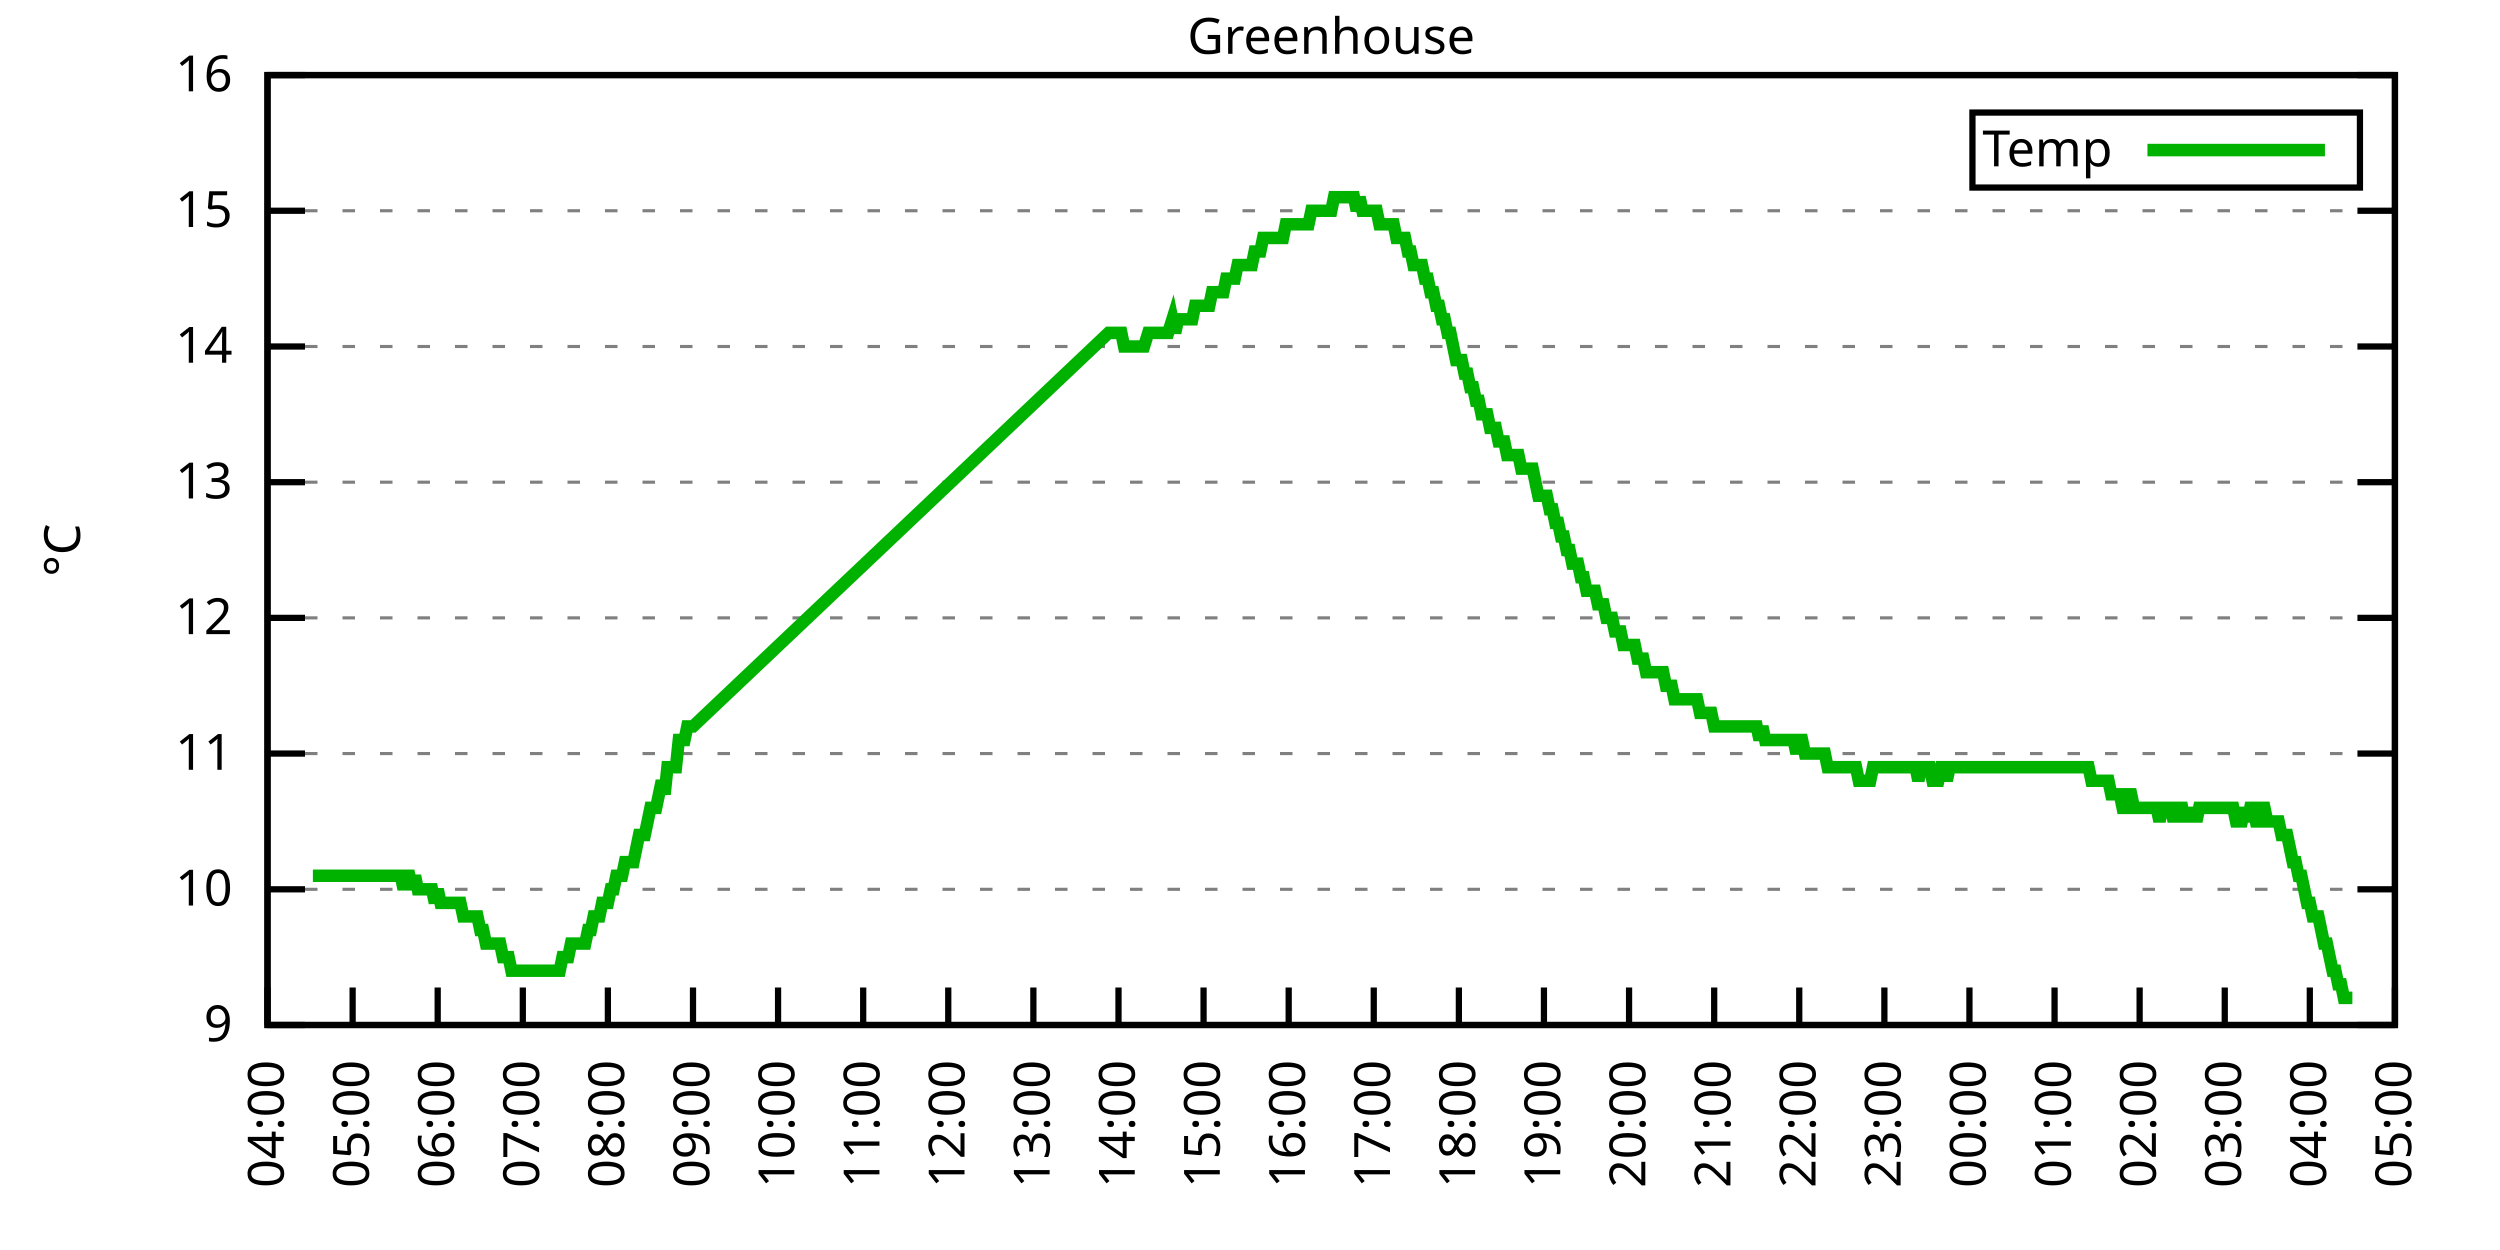
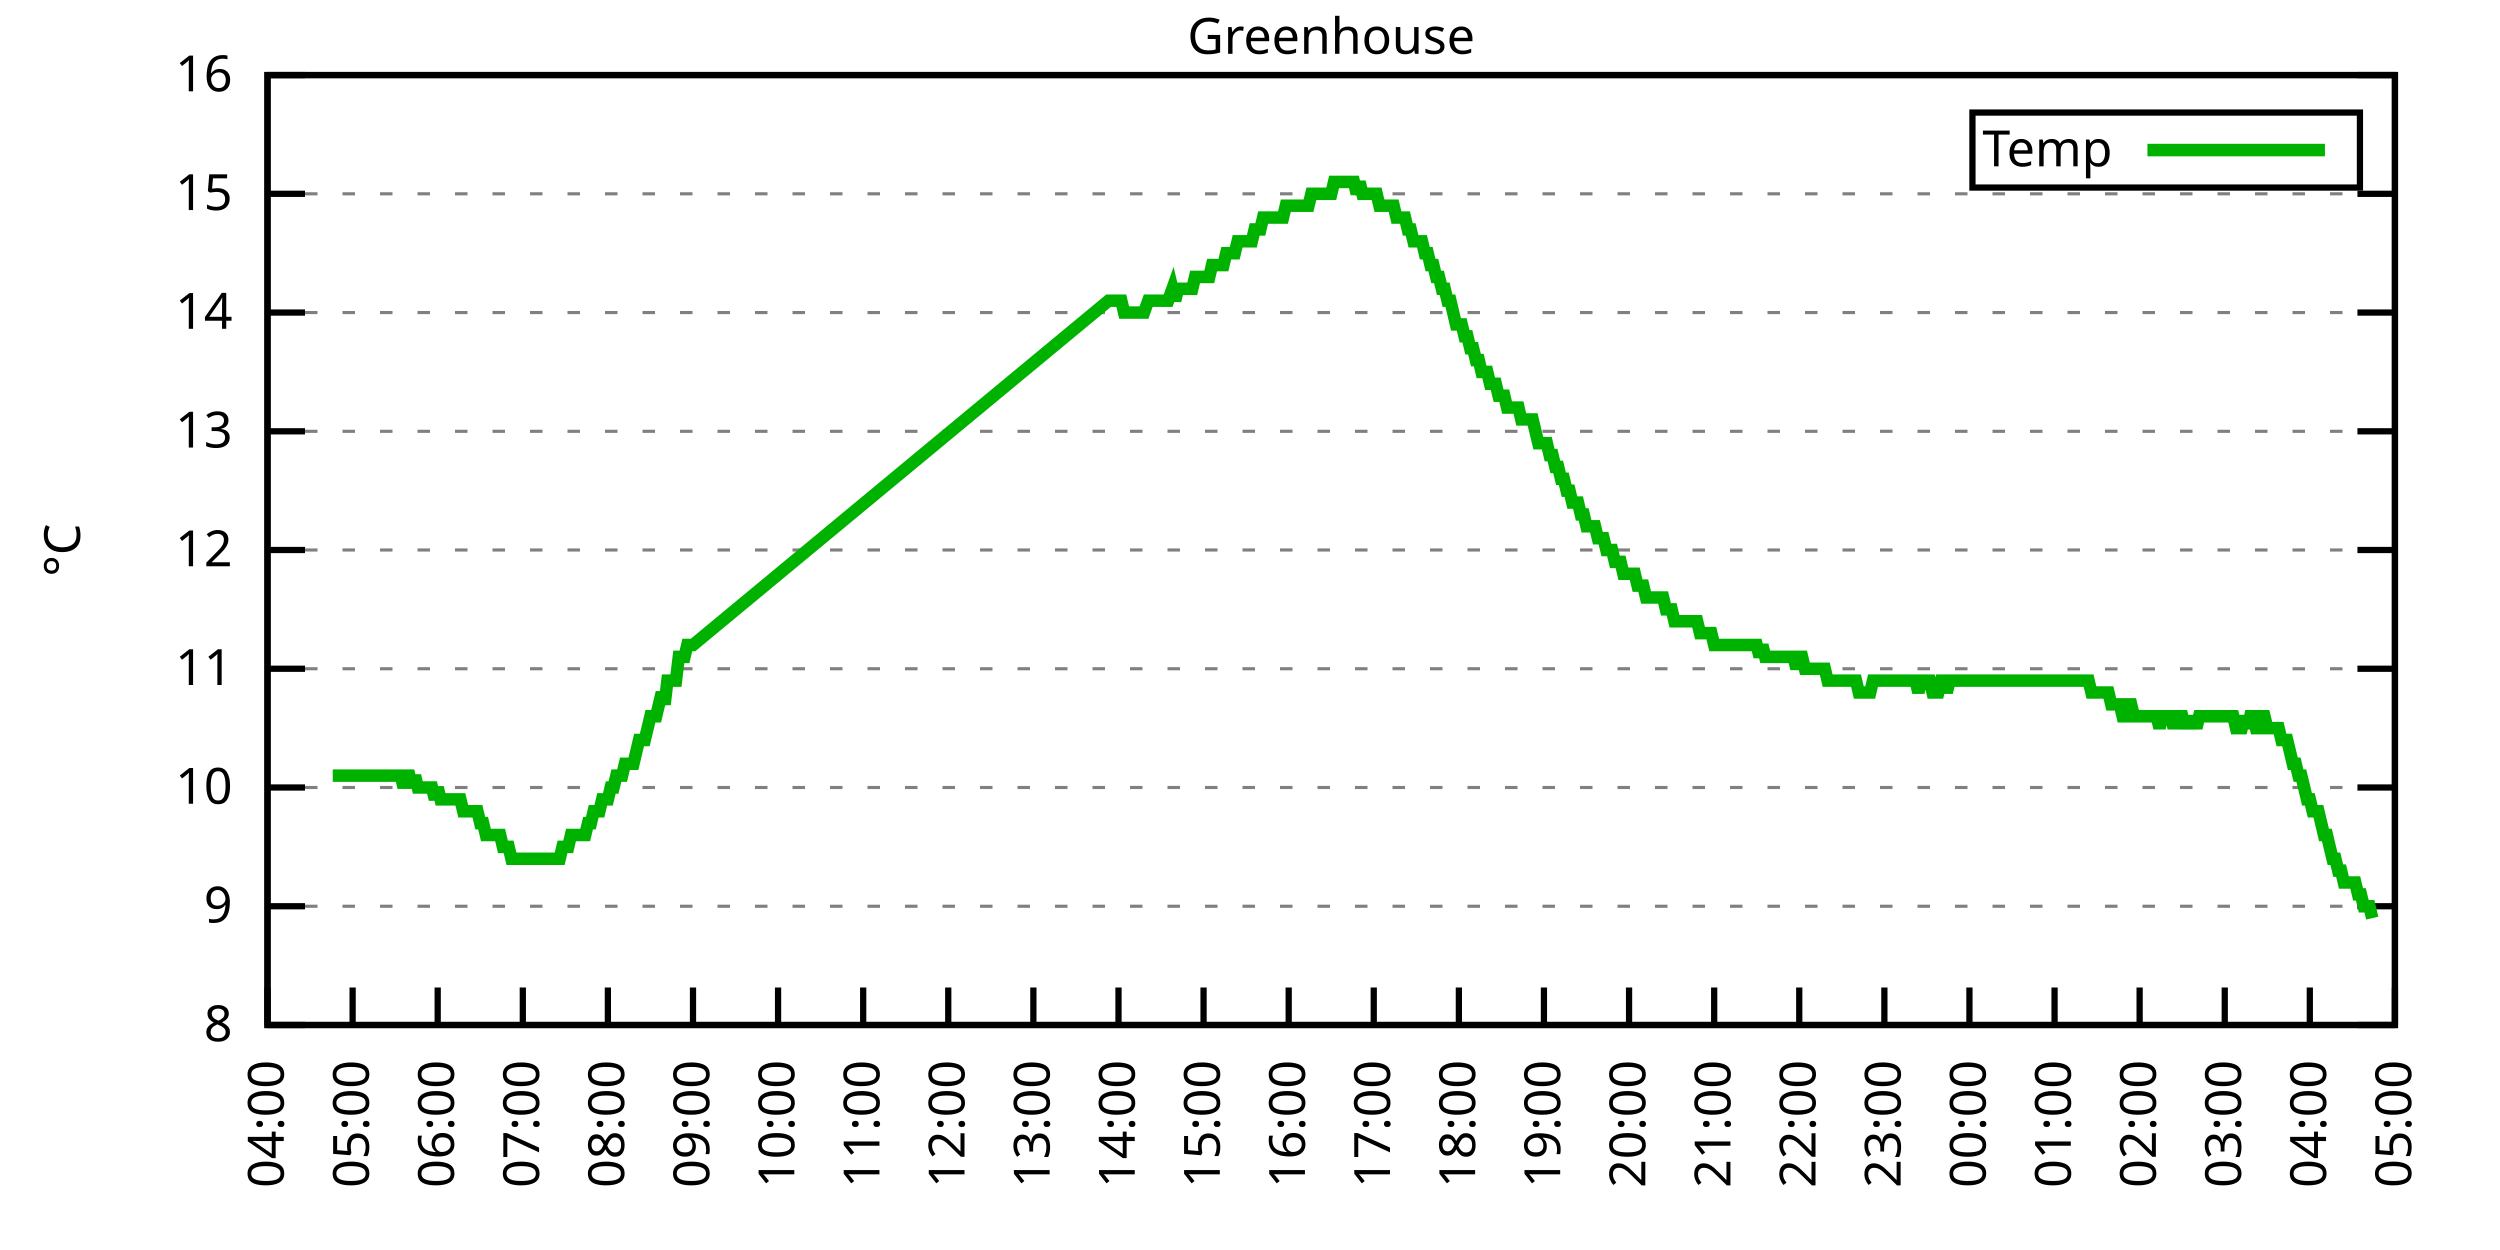
<svg xmlns="http://www.w3.org/2000/svg" xmlns:xlink="http://www.w3.org/1999/xlink" width="400" height="200" viewBox="0 0 400 200">
  <g id="gnuplot_canvas">
    <rect x="0" y="0" width="400" height="200" fill="none" />
    <defs>
      <circle id="gpDot" r="0.5" stroke-width="0.5" stroke="currentColor" />
      <path id="gpPt0" stroke-width="0.333" stroke="currentColor" d="M-1,0 h2 M0,-1 v2" />
      <path id="gpPt1" stroke-width="0.333" stroke="currentColor" d="M-1,-1 L1,1 M1,-1 L-1,1" />
      <path id="gpPt2" stroke-width="0.333" stroke="currentColor" d="M-1,0 L1,0 M0,-1 L0,1 M-1,-1 L1,1 M-1,1 L1,-1" />
      <rect id="gpPt3" stroke-width="0.333" stroke="currentColor" x="-1" y="-1" width="2" height="2" />
      <rect id="gpPt4" stroke-width="0.333" stroke="currentColor" fill="currentColor" x="-1" y="-1" width="2" height="2" />
      <circle id="gpPt5" stroke-width="0.333" stroke="currentColor" cx="0" cy="0" r="1" />
      <use xlink:href="#gpPt5" id="gpPt6" fill="currentColor" stroke="none" />
      <path id="gpPt7" stroke-width="0.333" stroke="currentColor" d="M0,-1.33 L-1.33,0.67 L1.33,0.67 z" />
      <use xlink:href="#gpPt7" id="gpPt8" fill="currentColor" stroke="none" />
      <use xlink:href="#gpPt7" id="gpPt9" stroke="currentColor" transform="rotate(180)" />
      <use xlink:href="#gpPt9" id="gpPt10" fill="currentColor" stroke="none" />
      <use xlink:href="#gpPt3" id="gpPt11" stroke="currentColor" transform="rotate(45)" />
      <use xlink:href="#gpPt11" id="gpPt12" fill="currentColor" stroke="none" />
      <path id="gpPt13" stroke-width="0.333" stroke="currentColor" d="M0,1.330 L1.265,0.411 L0.782,-1.067 L-0.782,-1.076 L-1.265,0.411 z" />
      <use xlink:href="#gpPt13" id="gpPt14" fill="currentColor" stroke="none" />
      <filter id="textbox" filterUnits="objectBoundingBox" x="0" y="0" height="1" width="1">
        <feFlood flood-color="white" flood-opacity="1" result="bgnd" />
        <feComposite in="SourceGraphic" in2="bgnd" operator="atop" />
      </filter>
      <filter id="greybox" filterUnits="objectBoundingBox" x="0" y="0" height="1" width="1">
        <feFlood flood-color="lightgrey" flood-opacity="1" result="grey" />
        <feComposite in="SourceGraphic" in2="grey" operator="atop" />
      </filter>
    </defs>
    <g fill="none" color="white" stroke="currentColor" stroke-width="1.00" stroke-linecap="butt" stroke-linejoin="miter">
</g>
    <g fill="none" color="black" stroke="currentColor" stroke-width="1.00" stroke-linecap="butt" stroke-linejoin="miter">
      <g stroke="none" shape-rendering="crispEdges">
        <polygon fill="rgb(255, 255, 255)" points="42.80,164.00 383.18,164.00 383.18,12.02 42.80,12.02 " />
      </g>
    </g>
    <g fill="none" color="black" stroke="currentColor" stroke-width="1.00" stroke-linecap="butt" stroke-linejoin="miter">
</g>
    <g fill="none" color="black" stroke="black" stroke-width="0.50" stroke-linecap="butt" stroke-linejoin="miter">
</g>
    <g fill="none" color="gray" stroke="currentColor" stroke-width="0.50" stroke-linecap="butt" stroke-linejoin="miter">
      <path stroke="gray" stroke-dasharray="2,4" class="gridline" d="M42.80,164.00 L383.19,164.00  " />
    </g>
    <g fill="none" color="gray" stroke="gray" stroke-width="1.00" stroke-linecap="butt" stroke-linejoin="miter">
</g>
    <g fill="none" color="black" stroke="currentColor" stroke-width="1.00" stroke-linecap="butt" stroke-linejoin="miter">
      <path stroke="black" d="M42.80,164.00 L48.80,164.00 M383.19,164.00 L377.19,164.00  " />
      <g transform="translate(37.20,166.60)" stroke="none" fill="black" font-family="Sans" font-size="8.00" text-anchor="end">
        <text>
+           <tspan font-family="Sans"> 8</tspan>
+         </text>
+       </g>
+     </g>
+     <g fill="none" color="black" stroke="currentColor" stroke-width="1.00" stroke-linecap="butt" stroke-linejoin="miter">
+ </g>
+     <g fill="none" color="black" stroke="black" stroke-width="0.50" stroke-linecap="butt" stroke-linejoin="miter">
+ </g>
+     <g fill="none" color="gray" stroke="currentColor" stroke-width="0.50" stroke-linecap="butt" stroke-linejoin="miter">
+       <path stroke="gray" stroke-dasharray="2,4" class="gridline" d="M42.80,145.00 L383.19,145.00  " />
+     </g>
+     <g fill="none" color="gray" stroke="gray" stroke-width="1.00" stroke-linecap="butt" stroke-linejoin="miter">
+ </g>
+     <g fill="none" color="black" stroke="currentColor" stroke-width="1.00" stroke-linecap="butt" stroke-linejoin="miter">
+       <path stroke="black" d="M42.80,145.00 L48.80,145.00 M383.19,145.00 L377.19,145.00  " />
+       <g transform="translate(37.20,147.60)" stroke="none" fill="black" font-family="Sans" font-size="8.00" text-anchor="end">
+         <text>
          <tspan font-family="Sans"> 9</tspan>
        </text>
      </g>
    </g>
    <g fill="none" color="black" stroke="currentColor" stroke-width="1.00" stroke-linecap="butt" stroke-linejoin="miter">
</g>
    <g fill="none" color="black" stroke="black" stroke-width="0.50" stroke-linecap="butt" stroke-linejoin="miter">
</g>
    <g fill="none" color="gray" stroke="currentColor" stroke-width="0.50" stroke-linecap="butt" stroke-linejoin="miter">
-       <path stroke="gray" stroke-dasharray="2,4" class="gridline" d="M42.80,142.29 L383.19,142.29  " />
-     </g>
-     <g fill="none" color="gray" stroke="gray" stroke-width="1.00" stroke-linecap="butt" stroke-linejoin="miter">
- </g>
-     <g fill="none" color="black" stroke="currentColor" stroke-width="1.00" stroke-linecap="butt" stroke-linejoin="miter">
-       <path stroke="black" d="M42.80,142.29 L48.80,142.29 M383.19,142.29 L377.19,142.29  " />
-       <g transform="translate(37.20,144.89)" stroke="none" fill="black" font-family="Sans" font-size="8.00" text-anchor="end">
+       <path stroke="gray" stroke-dasharray="2,4" class="gridline" d="M42.80,126.00 L383.19,126.00  " />
+     </g>
+     <g fill="none" color="gray" stroke="gray" stroke-width="1.00" stroke-linecap="butt" stroke-linejoin="miter">
+ </g>
+     <g fill="none" color="black" stroke="currentColor" stroke-width="1.00" stroke-linecap="butt" stroke-linejoin="miter">
+       <path stroke="black" d="M42.80,126.00 L48.80,126.00 M383.19,126.00 L377.19,126.00  " />
+       <g transform="translate(37.20,128.60)" stroke="none" fill="black" font-family="Sans" font-size="8.00" text-anchor="end">
        <text>
          <tspan font-family="Sans"> 10</tspan>
        </text>
      </g>
    </g>
    <g fill="none" color="black" stroke="currentColor" stroke-width="1.00" stroke-linecap="butt" stroke-linejoin="miter">
</g>
    <g fill="none" color="black" stroke="black" stroke-width="0.50" stroke-linecap="butt" stroke-linejoin="miter">
</g>
    <g fill="none" color="gray" stroke="currentColor" stroke-width="0.50" stroke-linecap="butt" stroke-linejoin="miter">
-       <path stroke="gray" stroke-dasharray="2,4" class="gridline" d="M42.80,120.57 L383.19,120.57  " />
-     </g>
-     <g fill="none" color="gray" stroke="gray" stroke-width="1.00" stroke-linecap="butt" stroke-linejoin="miter">
- </g>
-     <g fill="none" color="black" stroke="currentColor" stroke-width="1.00" stroke-linecap="butt" stroke-linejoin="miter">
-       <path stroke="black" d="M42.80,120.57 L48.80,120.57 M383.19,120.57 L377.19,120.57  " />
-       <g transform="translate(37.20,123.17)" stroke="none" fill="black" font-family="Sans" font-size="8.00" text-anchor="end">
+       <path stroke="gray" stroke-dasharray="2,4" class="gridline" d="M42.80,107.00 L383.19,107.00  " />
+     </g>
+     <g fill="none" color="gray" stroke="gray" stroke-width="1.00" stroke-linecap="butt" stroke-linejoin="miter">
+ </g>
+     <g fill="none" color="black" stroke="currentColor" stroke-width="1.00" stroke-linecap="butt" stroke-linejoin="miter">
+       <path stroke="black" d="M42.80,107.00 L48.80,107.00 M383.19,107.00 L377.19,107.00  " />
+       <g transform="translate(37.20,109.60)" stroke="none" fill="black" font-family="Sans" font-size="8.00" text-anchor="end">
        <text>
          <tspan font-family="Sans"> 11</tspan>
        </text>
      </g>
    </g>
    <g fill="none" color="black" stroke="currentColor" stroke-width="1.00" stroke-linecap="butt" stroke-linejoin="miter">
</g>
    <g fill="none" color="black" stroke="black" stroke-width="0.50" stroke-linecap="butt" stroke-linejoin="miter">
</g>
    <g fill="none" color="gray" stroke="currentColor" stroke-width="0.50" stroke-linecap="butt" stroke-linejoin="miter">
-       <path stroke="gray" stroke-dasharray="2,4" class="gridline" d="M42.80,98.86 L383.19,98.86  " />
-     </g>
-     <g fill="none" color="gray" stroke="gray" stroke-width="1.00" stroke-linecap="butt" stroke-linejoin="miter">
- </g>
-     <g fill="none" color="black" stroke="currentColor" stroke-width="1.00" stroke-linecap="butt" stroke-linejoin="miter">
-       <path stroke="black" d="M42.80,98.86 L48.80,98.86 M383.19,98.86 L377.19,98.86  " />
-       <g transform="translate(37.20,101.46)" stroke="none" fill="black" font-family="Sans" font-size="8.00" text-anchor="end">
+       <path stroke="gray" stroke-dasharray="2,4" class="gridline" d="M42.80,88.00 L383.19,88.00  " />
+     </g>
+     <g fill="none" color="gray" stroke="gray" stroke-width="1.00" stroke-linecap="butt" stroke-linejoin="miter">
+ </g>
+     <g fill="none" color="black" stroke="currentColor" stroke-width="1.00" stroke-linecap="butt" stroke-linejoin="miter">
+       <path stroke="black" d="M42.80,88.00 L48.80,88.00 M383.19,88.00 L377.19,88.00  " />
+       <g transform="translate(37.20,90.60)" stroke="none" fill="black" font-family="Sans" font-size="8.00" text-anchor="end">
        <text>
          <tspan font-family="Sans"> 12</tspan>
        </text>
      </g>
    </g>
    <g fill="none" color="black" stroke="currentColor" stroke-width="1.00" stroke-linecap="butt" stroke-linejoin="miter">
</g>
    <g fill="none" color="black" stroke="black" stroke-width="0.50" stroke-linecap="butt" stroke-linejoin="miter">
</g>
    <g fill="none" color="gray" stroke="currentColor" stroke-width="0.50" stroke-linecap="butt" stroke-linejoin="miter">
-       <path stroke="gray" stroke-dasharray="2,4" class="gridline" d="M42.80,77.15 L383.19,77.15  " />
-     </g>
-     <g fill="none" color="gray" stroke="gray" stroke-width="1.00" stroke-linecap="butt" stroke-linejoin="miter">
- </g>
-     <g fill="none" color="black" stroke="currentColor" stroke-width="1.00" stroke-linecap="butt" stroke-linejoin="miter">
-       <path stroke="black" d="M42.80,77.15 L48.80,77.15 M383.19,77.15 L377.19,77.15  " />
-       <g transform="translate(37.20,79.75)" stroke="none" fill="black" font-family="Sans" font-size="8.00" text-anchor="end">
+       <path stroke="gray" stroke-dasharray="2,4" class="gridline" d="M42.80,69.01 L383.19,69.01  " />
+     </g>
+     <g fill="none" color="gray" stroke="gray" stroke-width="1.00" stroke-linecap="butt" stroke-linejoin="miter">
+ </g>
+     <g fill="none" color="black" stroke="currentColor" stroke-width="1.00" stroke-linecap="butt" stroke-linejoin="miter">
+       <path stroke="black" d="M42.80,69.01 L48.80,69.01 M383.19,69.01 L377.19,69.01  " />
+       <g transform="translate(37.20,71.61)" stroke="none" fill="black" font-family="Sans" font-size="8.00" text-anchor="end">
        <text>
          <tspan font-family="Sans"> 13</tspan>
        </text>
      </g>
    </g>
    <g fill="none" color="black" stroke="currentColor" stroke-width="1.00" stroke-linecap="butt" stroke-linejoin="miter">
</g>
    <g fill="none" color="black" stroke="black" stroke-width="0.50" stroke-linecap="butt" stroke-linejoin="miter">
</g>
    <g fill="none" color="gray" stroke="currentColor" stroke-width="0.50" stroke-linecap="butt" stroke-linejoin="miter">
-       <path stroke="gray" stroke-dasharray="2,4" class="gridline" d="M42.80,55.44 L383.19,55.44  " />
-     </g>
-     <g fill="none" color="gray" stroke="gray" stroke-width="1.00" stroke-linecap="butt" stroke-linejoin="miter">
- </g>
-     <g fill="none" color="black" stroke="currentColor" stroke-width="1.00" stroke-linecap="butt" stroke-linejoin="miter">
-       <path stroke="black" d="M42.80,55.44 L48.80,55.44 M383.19,55.44 L377.19,55.44  " />
-       <g transform="translate(37.20,58.04)" stroke="none" fill="black" font-family="Sans" font-size="8.00" text-anchor="end">
+       <path stroke="gray" stroke-dasharray="2,4" class="gridline" d="M42.80,50.01 L383.19,50.01  " />
+     </g>
+     <g fill="none" color="gray" stroke="gray" stroke-width="1.00" stroke-linecap="butt" stroke-linejoin="miter">
+ </g>
+     <g fill="none" color="black" stroke="currentColor" stroke-width="1.00" stroke-linecap="butt" stroke-linejoin="miter">
+       <path stroke="black" d="M42.80,50.01 L48.80,50.01 M383.19,50.01 L377.19,50.01  " />
+       <g transform="translate(37.20,52.61)" stroke="none" fill="black" font-family="Sans" font-size="8.00" text-anchor="end">
        <text>
          <tspan font-family="Sans"> 14</tspan>
        </text>
      </g>
    </g>
    <g fill="none" color="black" stroke="currentColor" stroke-width="1.00" stroke-linecap="butt" stroke-linejoin="miter">
</g>
    <g fill="none" color="black" stroke="black" stroke-width="0.50" stroke-linecap="butt" stroke-linejoin="miter">
</g>
    <g fill="none" color="gray" stroke="currentColor" stroke-width="0.50" stroke-linecap="butt" stroke-linejoin="miter">
-       <path stroke="gray" stroke-dasharray="2,4" class="gridline" d="M42.80,33.72 L383.19,33.72  " />
-     </g>
-     <g fill="none" color="gray" stroke="gray" stroke-width="1.00" stroke-linecap="butt" stroke-linejoin="miter">
- </g>
-     <g fill="none" color="black" stroke="currentColor" stroke-width="1.00" stroke-linecap="butt" stroke-linejoin="miter">
-       <path stroke="black" d="M42.80,33.72 L48.80,33.72 M383.19,33.72 L377.19,33.72  " />
-       <g transform="translate(37.20,36.32)" stroke="none" fill="black" font-family="Sans" font-size="8.00" text-anchor="end">
+       <path stroke="gray" stroke-dasharray="2,4" class="gridline" d="M42.80,31.01 L383.19,31.01  " />
+     </g>
+     <g fill="none" color="gray" stroke="gray" stroke-width="1.00" stroke-linecap="butt" stroke-linejoin="miter">
+ </g>
+     <g fill="none" color="black" stroke="currentColor" stroke-width="1.00" stroke-linecap="butt" stroke-linejoin="miter">
+       <path stroke="black" d="M42.80,31.01 L48.80,31.01 M383.19,31.01 L377.19,31.01  " />
+       <g transform="translate(37.20,33.61)" stroke="none" fill="black" font-family="Sans" font-size="8.00" text-anchor="end">
        <text>
          <tspan font-family="Sans"> 15</tspan>
        </text>
      </g>
    </g>
    <g fill="none" color="black" stroke="currentColor" stroke-width="1.00" stroke-linecap="butt" stroke-linejoin="miter">
</g>
    <g fill="none" color="black" stroke="black" stroke-width="0.50" stroke-linecap="butt" stroke-linejoin="miter">
</g>
    <g fill="none" color="gray" stroke="currentColor" stroke-width="0.50" stroke-linecap="butt" stroke-linejoin="miter">
      <path stroke="gray" stroke-dasharray="2,4" class="gridline" d="M42.80,12.01 L383.19,12.01  " />
    </g>
    <g fill="none" color="gray" stroke="gray" stroke-width="1.00" stroke-linecap="butt" stroke-linejoin="miter">
</g>
    <g fill="none" color="black" stroke="currentColor" stroke-width="1.00" stroke-linecap="butt" stroke-linejoin="miter">
      <path stroke="black" d="M42.80,12.01 L48.80,12.01 M383.19,12.01 L377.19,12.01  " />
      <g transform="translate(37.20,14.61)" stroke="none" fill="black" font-family="Sans" font-size="8.00" text-anchor="end">
        <text>
          <tspan font-family="Sans"> 16</tspan>
        </text>
      </g>
    </g>
    <g fill="none" color="black" stroke="currentColor" stroke-width="1.00" stroke-linecap="butt" stroke-linejoin="miter">
      <path stroke="black" d="M42.80,164.00 L42.80,158.00  " />
      <g transform="translate(45.40,169.60) rotate(270.00)" stroke="none" fill="black" font-family="Sans" font-size="8.00" text-anchor="end">
        <text>
          <tspan font-family="Sans">04:00</tspan>
        </text>
      </g>
    </g>
    <g fill="none" color="black" stroke="currentColor" stroke-width="1.00" stroke-linecap="butt" stroke-linejoin="miter">
      <path stroke="black" d="M56.42,164.00 L56.42,158.00  " />
      <g transform="translate(59.02,169.60) rotate(270.00)" stroke="none" fill="black" font-family="Sans" font-size="8.00" text-anchor="end">
        <text>
          <tspan font-family="Sans">05:00</tspan>
        </text>
      </g>
    </g>
    <g fill="none" color="black" stroke="currentColor" stroke-width="1.00" stroke-linecap="butt" stroke-linejoin="miter">
      <path stroke="black" d="M70.03,164.00 L70.03,158.00  " />
      <g transform="translate(72.63,169.60) rotate(270.00)" stroke="none" fill="black" font-family="Sans" font-size="8.00" text-anchor="end">
        <text>
          <tspan font-family="Sans">06:00</tspan>
        </text>
      </g>
    </g>
    <g fill="none" color="black" stroke="currentColor" stroke-width="1.00" stroke-linecap="butt" stroke-linejoin="miter">
      <path stroke="black" d="M83.65,164.00 L83.65,158.00  " />
      <g transform="translate(86.25,169.60) rotate(270.00)" stroke="none" fill="black" font-family="Sans" font-size="8.00" text-anchor="end">
        <text>
          <tspan font-family="Sans">07:00</tspan>
        </text>
      </g>
    </g>
    <g fill="none" color="black" stroke="currentColor" stroke-width="1.00" stroke-linecap="butt" stroke-linejoin="miter">
      <path stroke="black" d="M97.26,164.00 L97.26,158.00  " />
      <g transform="translate(99.86,169.60) rotate(270.00)" stroke="none" fill="black" font-family="Sans" font-size="8.00" text-anchor="end">
        <text>
          <tspan font-family="Sans">08:00</tspan>
        </text>
      </g>
    </g>
    <g fill="none" color="black" stroke="currentColor" stroke-width="1.00" stroke-linecap="butt" stroke-linejoin="miter">
      <path stroke="black" d="M110.88,164.00 L110.88,158.00  " />
      <g transform="translate(113.48,169.60) rotate(270.00)" stroke="none" fill="black" font-family="Sans" font-size="8.00" text-anchor="end">
        <text>
          <tspan font-family="Sans">09:00</tspan>
        </text>
      </g>
    </g>
    <g fill="none" color="black" stroke="currentColor" stroke-width="1.00" stroke-linecap="butt" stroke-linejoin="miter">
      <path stroke="black" d="M124.49,164.00 L124.49,158.00  " />
      <g transform="translate(127.09,169.60) rotate(270.00)" stroke="none" fill="black" font-family="Sans" font-size="8.00" text-anchor="end">
        <text>
          <tspan font-family="Sans">10:00</tspan>
        </text>
      </g>
    </g>
    <g fill="none" color="black" stroke="currentColor" stroke-width="1.00" stroke-linecap="butt" stroke-linejoin="miter">
      <path stroke="black" d="M138.11,164.00 L138.11,158.00  " />
      <g transform="translate(140.71,169.60) rotate(270.00)" stroke="none" fill="black" font-family="Sans" font-size="8.00" text-anchor="end">
        <text>
          <tspan font-family="Sans">11:00</tspan>
        </text>
      </g>
    </g>
    <g fill="none" color="black" stroke="currentColor" stroke-width="1.00" stroke-linecap="butt" stroke-linejoin="miter">
      <path stroke="black" d="M151.72,164.00 L151.72,158.00  " />
      <g transform="translate(154.32,169.60) rotate(270.00)" stroke="none" fill="black" font-family="Sans" font-size="8.00" text-anchor="end">
        <text>
          <tspan font-family="Sans">12:00</tspan>
        </text>
      </g>
    </g>
    <g fill="none" color="black" stroke="currentColor" stroke-width="1.00" stroke-linecap="butt" stroke-linejoin="miter">
      <path stroke="black" d="M165.34,164.00 L165.34,158.00  " />
      <g transform="translate(167.94,169.60) rotate(270.00)" stroke="none" fill="black" font-family="Sans" font-size="8.00" text-anchor="end">
        <text>
          <tspan font-family="Sans">13:00</tspan>
        </text>
      </g>
    </g>
    <g fill="none" color="black" stroke="currentColor" stroke-width="1.00" stroke-linecap="butt" stroke-linejoin="miter">
      <path stroke="black" d="M178.96,164.00 L178.96,158.00  " />
      <g transform="translate(181.56,169.60) rotate(270.00)" stroke="none" fill="black" font-family="Sans" font-size="8.00" text-anchor="end">
        <text>
          <tspan font-family="Sans">14:00</tspan>
        </text>
      </g>
    </g>
    <g fill="none" color="black" stroke="currentColor" stroke-width="1.00" stroke-linecap="butt" stroke-linejoin="miter">
      <path stroke="black" d="M192.57,164.00 L192.57,158.00  " />
      <g transform="translate(195.17,169.60) rotate(270.00)" stroke="none" fill="black" font-family="Sans" font-size="8.00" text-anchor="end">
        <text>
          <tspan font-family="Sans">15:00</tspan>
        </text>
      </g>
    </g>
    <g fill="none" color="black" stroke="currentColor" stroke-width="1.00" stroke-linecap="butt" stroke-linejoin="miter">
      <path stroke="black" d="M206.19,164.00 L206.19,158.00  " />
      <g transform="translate(208.79,169.60) rotate(270.00)" stroke="none" fill="black" font-family="Sans" font-size="8.00" text-anchor="end">
        <text>
          <tspan font-family="Sans">16:00</tspan>
        </text>
      </g>
    </g>
    <g fill="none" color="black" stroke="currentColor" stroke-width="1.00" stroke-linecap="butt" stroke-linejoin="miter">
      <path stroke="black" d="M219.80,164.00 L219.80,158.00  " />
      <g transform="translate(222.40,169.60) rotate(270.00)" stroke="none" fill="black" font-family="Sans" font-size="8.00" text-anchor="end">
        <text>
          <tspan font-family="Sans">17:00</tspan>
        </text>
      </g>
    </g>
    <g fill="none" color="black" stroke="currentColor" stroke-width="1.00" stroke-linecap="butt" stroke-linejoin="miter">
      <path stroke="black" d="M233.42,164.00 L233.42,158.00  " />
      <g transform="translate(236.02,169.60) rotate(270.00)" stroke="none" fill="black" font-family="Sans" font-size="8.00" text-anchor="end">
        <text>
          <tspan font-family="Sans">18:00</tspan>
        </text>
      </g>
    </g>
    <g fill="none" color="black" stroke="currentColor" stroke-width="1.00" stroke-linecap="butt" stroke-linejoin="miter">
      <path stroke="black" d="M247.03,164.00 L247.03,158.00  " />
      <g transform="translate(249.63,169.60) rotate(270.00)" stroke="none" fill="black" font-family="Sans" font-size="8.00" text-anchor="end">
        <text>
          <tspan font-family="Sans">19:00</tspan>
        </text>
      </g>
    </g>
    <g fill="none" color="black" stroke="currentColor" stroke-width="1.00" stroke-linecap="butt" stroke-linejoin="miter">
      <path stroke="black" d="M260.65,164.00 L260.65,158.00  " />
      <g transform="translate(263.25,169.60) rotate(270.00)" stroke="none" fill="black" font-family="Sans" font-size="8.00" text-anchor="end">
        <text>
          <tspan font-family="Sans">20:00</tspan>
        </text>
      </g>
    </g>
    <g fill="none" color="black" stroke="currentColor" stroke-width="1.00" stroke-linecap="butt" stroke-linejoin="miter">
      <path stroke="black" d="M274.27,164.00 L274.27,158.00  " />
      <g transform="translate(276.87,169.60) rotate(270.00)" stroke="none" fill="black" font-family="Sans" font-size="8.00" text-anchor="end">
        <text>
          <tspan font-family="Sans">21:00</tspan>
        </text>
      </g>
    </g>
    <g fill="none" color="black" stroke="currentColor" stroke-width="1.00" stroke-linecap="butt" stroke-linejoin="miter">
      <path stroke="black" d="M287.88,164.00 L287.88,158.00  " />
      <g transform="translate(290.48,169.60) rotate(270.00)" stroke="none" fill="black" font-family="Sans" font-size="8.00" text-anchor="end">
        <text>
          <tspan font-family="Sans">22:00</tspan>
        </text>
      </g>
    </g>
    <g fill="none" color="black" stroke="currentColor" stroke-width="1.00" stroke-linecap="butt" stroke-linejoin="miter">
      <path stroke="black" d="M301.50,164.00 L301.50,158.00  " />
      <g transform="translate(304.10,169.60) rotate(270.00)" stroke="none" fill="black" font-family="Sans" font-size="8.00" text-anchor="end">
        <text>
          <tspan font-family="Sans">23:00</tspan>
        </text>
      </g>
    </g>
    <g fill="none" color="black" stroke="currentColor" stroke-width="1.00" stroke-linecap="butt" stroke-linejoin="miter">
      <path stroke="black" d="M315.11,164.00 L315.11,158.00  " />
      <g transform="translate(317.71,169.60) rotate(270.00)" stroke="none" fill="black" font-family="Sans" font-size="8.00" text-anchor="end">
        <text>
          <tspan font-family="Sans">00:00</tspan>
        </text>
      </g>
    </g>
    <g fill="none" color="black" stroke="currentColor" stroke-width="1.00" stroke-linecap="butt" stroke-linejoin="miter">
      <path stroke="black" d="M328.73,164.00 L328.73,158.00  " />
      <g transform="translate(331.33,169.60) rotate(270.00)" stroke="none" fill="black" font-family="Sans" font-size="8.00" text-anchor="end">
        <text>
          <tspan font-family="Sans">01:00</tspan>
        </text>
      </g>
    </g>
    <g fill="none" color="black" stroke="currentColor" stroke-width="1.00" stroke-linecap="butt" stroke-linejoin="miter">
      <path stroke="black" d="M342.34,164.00 L342.34,158.00  " />
      <g transform="translate(344.94,169.60) rotate(270.00)" stroke="none" fill="black" font-family="Sans" font-size="8.00" text-anchor="end">
        <text>
          <tspan font-family="Sans">02:00</tspan>
        </text>
      </g>
    </g>
    <g fill="none" color="black" stroke="currentColor" stroke-width="1.00" stroke-linecap="butt" stroke-linejoin="miter">
      <path stroke="black" d="M355.96,164.00 L355.96,158.00  " />
      <g transform="translate(358.56,169.60) rotate(270.00)" stroke="none" fill="black" font-family="Sans" font-size="8.00" text-anchor="end">
        <text>
          <tspan font-family="Sans">03:00</tspan>
        </text>
      </g>
    </g>
    <g fill="none" color="black" stroke="currentColor" stroke-width="1.00" stroke-linecap="butt" stroke-linejoin="miter">
      <path stroke="black" d="M369.57,164.00 L369.57,158.00  " />
      <g transform="translate(372.17,169.60) rotate(270.00)" stroke="none" fill="black" font-family="Sans" font-size="8.00" text-anchor="end">
        <text>
          <tspan font-family="Sans">04:00</tspan>
        </text>
      </g>
    </g>
    <g fill="none" color="black" stroke="currentColor" stroke-width="1.00" stroke-linecap="butt" stroke-linejoin="miter">
      <path stroke="black" d="M383.19,164.00 L383.19,158.00  " />
      <g transform="translate(385.79,169.60) rotate(270.00)" stroke="none" fill="black" font-family="Sans" font-size="8.00" text-anchor="end">
        <text>
          <tspan font-family="Sans">05:00</tspan>
        </text>
      </g>
    </g>
    <g fill="none" color="black" stroke="currentColor" stroke-width="1.00" stroke-linecap="butt" stroke-linejoin="miter">
</g>
    <g fill="none" color="black" stroke="currentColor" stroke-width="1.00" stroke-linecap="butt" stroke-linejoin="miter">
      <path stroke="black" d="M42.80,12.01 L42.80,164.00 L383.19,164.00 L383.19,12.01 L42.80,12.01 Z  " />
    </g>
    <g fill="none" color="black" stroke="currentColor" stroke-width="1.00" stroke-linecap="butt" stroke-linejoin="miter">
</g>
    <g fill="none" color="black" stroke="currentColor" stroke-width="1.00" stroke-linecap="butt" stroke-linejoin="miter">
      <path stroke="black" d="M315.59,30.01 L315.59,18.01 L377.59,18.01 L377.59,30.01 L315.59,30.01 Z  " />
    </g>
    <g id="Greenhouse_plot_1">
      <g fill="none" color="white" stroke="black" stroke-width="2.00" stroke-linecap="butt" stroke-linejoin="miter">
</g>
      <g fill="none" color="black" stroke="currentColor" stroke-width="2.00" stroke-linecap="butt" stroke-linejoin="miter">
        <g transform="translate(337.99,26.61)" stroke="none" fill="black" font-family="Sans" font-size="8.00" text-anchor="end">
          <text>
            <tspan font-family="Sans">Temp</tspan>
          </text>
        </g>
      </g>
      <g fill="none" color="black" stroke="currentColor" stroke-width="2.00" stroke-linecap="butt" stroke-linejoin="miter">
-         <path stroke="rgb(  0, 178,   0)" d="M343.59,24.01 L371.99,24.01 M50.06,140.12 L50.52,140.12 L50.97,140.12 L51.42,140.12 L51.88,140.12 L52.33,140.12   L52.78,140.12 L53.24,140.12 L53.69,140.12 L54.15,140.12 L54.60,140.12 L55.05,140.12 L55.51,140.12 L55.96,140.12   L56.42,140.12 L56.87,140.12 L57.32,140.12 L57.78,140.12 L58.23,140.12 L58.68,140.12 L59.14,140.12 L59.59,140.12   L60.05,140.12 L60.50,140.12 L60.95,140.12 L61.41,140.12 L61.86,140.12 L62.32,140.12 L62.77,140.12 L63.22,140.12   L63.68,140.12 L64.13,140.12 L64.58,142.29 L65.04,140.12 L65.49,140.12 L65.95,142.29 L66.40,140.12 L66.85,142.29   L67.31,142.29 L67.76,142.29 L68.22,142.29 L68.67,142.29 L69.12,142.29 L69.58,144.46 L70.03,142.29 L70.49,144.46   L70.94,144.46 L71.39,144.46 L71.85,144.46 L72.30,144.46 L72.75,144.46 L73.21,144.46 L73.66,144.46 L74.12,146.63   L74.57,146.63 L75.02,146.63 L75.48,146.63 L75.93,146.63 L76.39,146.63 L76.84,148.80 L77.29,148.80 L77.75,150.97   L78.20,150.97 L78.65,150.97 L79.11,150.97 L79.56,150.97 L80.02,150.97 L80.47,153.14 L80.92,153.14 L81.38,153.14   L81.83,155.31 L82.29,155.31 L82.74,155.31 L83.19,155.31 L83.65,155.31 L84.10,155.31 L84.55,155.31 L85.01,155.31   L85.46,155.31 L85.92,155.31 L86.37,155.31 L86.82,155.31 L87.28,155.31 L87.73,155.31 L88.19,155.31 L88.64,155.31   L89.09,155.31 L89.55,155.31 L90.00,153.14 L90.45,153.14 L90.91,153.14 L91.36,150.97 L91.82,150.97 L92.27,150.97   L92.72,150.97 L93.18,150.97 L93.63,150.97 L94.09,148.80 L94.54,148.80 L94.99,146.63 L95.45,146.63 L95.90,146.63   L96.35,144.46 L96.81,144.46 L97.26,144.46 L97.72,142.29 L98.17,142.29 L98.62,140.12 L99.08,140.12 L99.53,140.12   L99.99,137.94 L100.44,137.94 L100.89,137.94 L101.35,137.94 L101.80,135.77 L102.25,133.60 L102.71,133.60 L103.16,133.60   L103.62,131.43 L104.07,129.26 L104.52,129.26 L104.98,129.26 L105.43,127.09 L105.89,124.92 L106.34,127.09 L106.79,122.75   L107.25,122.75 L107.70,122.75 L108.15,122.75 L108.61,118.40 L109.06,118.40 L109.52,118.40 L109.97,116.23 L110.42,116.23   L110.88,116.23 L177.37,53.26 L177.82,53.26 L178.50,53.26 L179.41,53.26 L179.86,55.44 L180.32,55.44 L180.77,55.44   L181.68,55.44 L182.13,55.44 L182.59,55.44 L183.04,55.44 L183.72,53.26 L184.40,53.26 L184.86,53.26 L185.31,53.26   L185.76,53.26 L186.22,53.26 L186.90,53.26 L187.58,51.09 L188.03,53.26 L188.49,51.09 L188.94,51.09 L189.39,51.09   L189.85,51.09 L190.30,51.09 L190.76,51.09 L191.21,48.92 L191.66,48.92 L192.12,48.92 L192.57,48.92 L193.03,48.92   L193.48,48.92 L193.93,46.75 L194.39,46.75 L194.84,46.75 L195.29,46.75 L195.75,46.75 L196.20,44.58 L196.66,44.58   L197.11,44.58 L197.56,44.58 L198.02,42.41 L198.47,42.41 L198.93,42.41 L199.38,42.41 L199.83,42.41 L200.29,42.41   L200.74,40.24 L201.19,40.24 L201.65,40.24 L202.10,38.07 L202.56,38.07 L203.01,38.07 L203.46,38.07 L203.92,38.07   L204.37,38.07 L204.83,38.07 L205.28,38.07 L205.73,35.89 L206.19,35.89 L206.64,35.89 L207.09,35.89 L207.55,35.89   L208.00,35.89 L208.46,35.89 L208.91,35.89 L209.36,35.89 L209.82,33.72 L210.27,33.72 L210.73,33.72 L211.18,33.72   L211.63,33.72 L212.09,33.72 L212.54,33.72 L213.00,33.72 L213.45,31.55 L213.90,31.55 L214.36,31.55 L214.81,31.55   L215.26,31.55 L215.72,31.55 L216.17,31.55 L216.63,31.55 L217.08,33.72 L217.53,31.55 L217.99,33.72 L218.44,33.72   L218.90,33.72 L219.35,33.72 L219.80,33.72 L220.26,33.72 L220.71,35.89 L221.16,35.89 L221.62,35.89 L222.07,35.89   L222.53,35.89 L222.98,35.89 L223.43,38.07 L223.89,38.07 L224.34,38.07 L224.80,38.07 L225.25,40.24 L225.70,40.24   L226.16,42.41 L226.61,42.41 L227.06,42.41 L227.52,42.41 L227.97,44.58 L228.43,44.58 L228.88,46.75 L229.33,46.75   L229.79,48.92 L230.24,48.92 L230.70,51.09 L231.15,51.09 L231.60,53.26 L232.06,53.26 L232.51,55.44 L232.96,57.61   L233.42,57.61 L233.87,57.61 L234.33,59.78 L234.78,59.78 L235.23,61.95 L235.69,61.95 L236.14,64.12 L236.60,64.12   L237.05,66.29 L237.50,66.29 L237.96,66.29 L238.41,68.46 L238.86,68.46 L239.32,68.46 L239.77,70.63 L240.23,70.63   L240.68,70.63 L241.13,72.81 L241.59,72.81 L242.04,72.81 L242.50,72.81 L242.95,72.81 L243.40,74.98 L243.86,74.98   L244.31,74.98 L244.76,74.98 L245.22,74.98 L245.67,77.15 L246.13,79.32 L246.58,79.32 L247.03,79.32 L247.49,79.32   L247.94,81.49 L248.40,81.49 L248.85,83.66 L249.30,83.66 L249.76,85.83 L250.21,85.83 L250.66,88.00 L251.12,88.00   L251.57,90.18 L252.03,90.18 L252.48,90.18 L252.93,92.35 L253.39,92.35 L253.84,94.52 L254.30,94.52 L254.75,94.52   L255.20,94.52 L255.66,96.69 L256.11,96.69 L256.56,96.69 L257.02,98.86 L257.47,98.86 L257.93,98.86 L258.38,101.03   L258.83,101.03 L259.29,101.03 L259.74,103.20 L260.20,103.20 L260.65,103.20 L261.10,103.20 L261.56,103.20 L262.01,105.38   L262.47,105.38 L262.92,105.38 L263.37,107.55 L263.83,107.55 L264.28,107.55 L264.73,107.55 L265.19,107.55 L265.64,107.55   L266.10,107.55 L266.55,109.72 L267.00,109.72 L267.46,109.72 L267.91,111.89 L268.37,111.89 L268.82,111.89 L269.27,111.89   L269.73,111.89 L270.18,111.89 L270.63,111.89 L271.09,111.89 L271.54,111.89 L272.00,114.06 L272.45,114.06 L272.90,114.06   L273.36,114.06 L273.81,114.06 L274.27,116.23 L274.72,116.23 L275.17,116.23 L275.63,116.23 L276.08,116.23 L276.53,116.23   L276.99,116.23 L277.44,116.23 L277.90,116.23 L278.35,116.23 L278.80,116.23 L279.26,116.23 L279.71,116.23 L280.17,116.23   L280.62,116.23 L281.07,116.23 L281.53,118.40 L281.98,116.23 L282.43,118.40 L282.89,118.40 L283.34,118.40 L283.80,118.40   L284.25,118.40 L284.70,118.40 L285.16,118.40 L285.61,118.40 L286.07,118.40 L286.52,118.40 L286.97,118.40 L287.43,120.57   L287.88,118.40 L288.33,118.40 L288.79,120.57 L289.24,120.57 L289.70,120.57 L290.15,120.57 L290.60,120.57 L291.06,120.57   L291.51,120.57 L291.97,120.57 L292.42,122.75 L292.87,122.75 L293.33,122.75 L293.78,122.75 L294.23,122.75 L294.69,122.75   L295.14,122.75 L295.60,122.75 L296.05,122.75 L296.50,122.75 L296.96,122.75 L297.41,124.92 L297.87,124.92 L298.32,124.92   L298.77,124.92 L299.23,124.92 L299.68,122.75 L300.13,122.75 L300.59,122.75 L301.04,122.75 L301.50,122.75 L301.95,122.75   L302.40,122.75 L302.86,122.75 L303.31,122.75 L303.77,122.75 L304.22,122.75 L304.67,122.75 L305.13,122.75 L305.58,122.75   L306.03,122.75 L306.49,122.75 L306.94,124.92 L307.40,122.75 L307.85,122.75 L308.30,122.75 L308.76,122.75 L309.21,124.92   L309.67,124.92 L310.12,124.92 L310.57,122.75 L311.03,122.75 L311.48,124.92 L311.94,122.75 L312.39,122.75 L312.84,122.75   L313.30,122.75 L313.75,122.75 L314.20,122.75 L314.66,122.75 L315.11,122.75 L315.57,122.75 L316.02,122.75 L316.47,122.75   L316.93,122.75 L317.38,122.75 L317.84,122.75 L318.29,122.75 L318.74,122.75 L319.20,122.75 L319.65,122.75 L320.10,122.75   L320.56,122.75 L321.01,122.75 L321.47,122.75 L321.92,122.75 L322.37,122.75 L322.83,122.75 L323.28,122.75 L323.74,122.75   L324.19,122.75 L324.64,122.75 L325.10,122.75 L325.55,122.75 L326.00,122.75 L326.46,122.75 L326.91,122.75 L327.37,122.75   L327.82,122.75 L328.27,122.75 L328.73,122.75 L329.18,122.75 L329.64,122.75 L330.09,122.75 L330.54,122.75 L331.00,122.75   L331.45,122.75 L331.90,122.75 L332.36,122.75 L332.81,122.75 L333.27,122.75 L333.72,122.75 L334.17,122.75 L334.63,124.92   L335.08,124.92 L335.54,124.92 L335.99,124.92 L336.44,124.92 L336.90,124.92 L337.35,124.92 L337.80,127.09 L338.26,127.09   L338.71,127.09 L339.17,127.09 L339.62,129.26 L340.07,129.26 L340.53,127.09 L340.98,127.09 L341.44,129.26 L341.89,129.26   L342.34,129.26 L342.80,129.26 L343.25,129.26 L343.70,129.26 L344.16,129.26 L344.61,129.26 L345.07,129.26 L345.52,131.43   L345.97,129.26 L346.43,129.26 L346.88,129.26 L347.34,129.26 L347.79,131.43 L348.24,129.26 L348.70,129.26 L349.15,129.26   L349.60,131.43 L350.06,129.26 L350.51,131.43 L350.97,129.26 L351.42,131.43 L351.87,129.26 L352.33,129.26 L352.78,129.26   L353.24,129.26 L353.69,129.26 L354.14,129.26 L354.60,129.26 L355.05,129.26 L355.50,129.26 L355.96,129.26 L356.41,129.26   L356.87,129.26 L357.32,129.26 L357.77,131.43 L358.23,131.43 L358.68,131.43 L359.14,129.26 L359.59,131.43 L360.04,129.26   L360.50,129.26 L360.95,131.43 L361.41,131.43 L361.86,129.26 L362.31,129.26 L362.77,131.43 L363.22,131.43 L363.67,131.43   L364.13,131.43 L364.58,131.43 L365.04,133.60 L365.49,133.60 L365.94,133.60 L366.40,135.77 L366.85,137.94 L367.31,137.94   L367.76,140.12 L368.21,140.12 L368.67,142.29 L369.12,144.46 L369.57,144.46 L370.03,146.63 L370.48,146.63 L370.94,146.63   L371.39,148.80 L371.84,150.97 L372.30,150.97 L372.75,153.14 L373.21,155.31 L373.66,155.31 L374.11,157.49 L374.57,157.49   L375.02,159.66 L375.47,159.66 L375.93,159.66 L376.38,159.66  " />
+         <path stroke="rgb(  0, 178,   0)" d="M343.59,24.01 L371.99,24.01 M53.24,124.10 L53.69,124.10 L54.15,124.10 L54.60,124.10 L55.05,124.10 L55.51,124.10   L55.96,124.10 L56.42,124.10 L56.87,124.10 L57.32,124.10 L57.78,124.10 L58.23,124.10 L58.68,124.10 L59.14,124.10   L59.59,124.10 L60.05,124.10 L60.50,124.10 L60.95,124.10 L61.41,124.10 L61.86,124.10 L62.32,124.10 L62.77,124.10   L63.22,124.10 L63.68,124.10 L64.13,124.10 L64.58,126.00 L65.04,124.10 L65.49,124.10 L65.95,126.00 L66.40,124.10   L66.85,126.00 L67.31,126.00 L67.76,126.00 L68.22,126.00 L68.67,126.00 L69.12,126.00 L69.58,127.90 L70.03,126.00   L70.49,127.90 L70.94,127.90 L71.39,127.90 L71.85,127.90 L72.30,127.90 L72.75,127.90 L73.21,127.90 L73.66,127.90   L74.12,129.80 L74.57,129.80 L75.02,129.80 L75.48,129.80 L75.93,129.80 L76.39,129.80 L76.84,131.70 L77.29,131.70   L77.75,133.60 L78.20,133.60 L78.65,133.60 L79.11,133.60 L79.56,133.60 L80.02,133.60 L80.47,135.50 L80.92,135.50   L81.38,135.50 L81.83,137.40 L82.29,137.40 L82.74,137.40 L83.19,137.40 L83.65,137.40 L84.10,137.40 L84.55,137.40   L85.01,137.40 L85.46,137.40 L85.92,137.40 L86.37,137.40 L86.82,137.40 L87.28,137.40 L87.73,137.40 L88.19,137.40   L88.64,137.40 L89.09,137.40 L89.55,137.40 L90.00,135.50 L90.45,135.50 L90.91,135.50 L91.36,133.60 L91.82,133.60   L92.27,133.60 L92.72,133.60 L93.18,133.60 L93.63,133.60 L94.09,131.70 L94.54,131.70 L94.99,129.80 L95.45,129.80   L95.90,129.80 L96.35,127.90 L96.81,127.90 L97.26,127.90 L97.72,126.00 L98.17,126.00 L98.62,124.10 L99.08,124.10   L99.53,124.10 L99.99,122.20 L100.44,122.20 L100.89,122.20 L101.35,122.20 L101.80,120.30 L102.25,118.40 L102.71,118.40   L103.16,118.40 L103.62,116.50 L104.07,114.60 L104.52,114.60 L104.98,114.60 L105.43,112.70 L105.89,110.80 L106.34,112.70   L106.79,108.90 L107.25,108.90 L107.70,108.90 L108.15,108.90 L108.61,105.10 L109.06,105.10 L109.52,105.10 L109.97,103.20   L110.42,103.20 L110.88,103.20 L177.37,48.11 L177.82,48.11 L178.50,48.11 L179.41,48.11 L179.86,50.01 L180.32,50.01   L180.77,50.01 L181.68,50.01 L182.13,50.01 L182.59,50.01 L183.04,50.01 L183.72,48.11 L184.40,48.11 L184.86,48.11   L185.31,48.11 L185.76,48.11 L186.22,48.11 L186.90,48.11 L187.58,46.21 L188.03,48.11 L188.49,46.21 L188.94,46.21   L189.39,46.21 L189.85,46.21 L190.30,46.21 L190.76,46.21 L191.21,44.31 L191.66,44.31 L192.12,44.31 L192.57,44.31   L193.03,44.31 L193.48,44.31 L193.93,42.41 L194.39,42.41 L194.84,42.41 L195.29,42.41 L195.75,42.41 L196.20,40.51   L196.66,40.51 L197.11,40.51 L197.56,40.51 L198.02,38.61 L198.47,38.61 L198.93,38.61 L199.38,38.61 L199.83,38.61   L200.29,38.61 L200.74,36.71 L201.19,36.71 L201.65,36.71 L202.10,34.81 L202.56,34.81 L203.01,34.81 L203.46,34.81   L203.92,34.81 L204.37,34.81 L204.83,34.81 L205.28,34.81 L205.73,32.91 L206.19,32.91 L206.64,32.91 L207.09,32.91   L207.55,32.91 L208.00,32.91 L208.46,32.91 L208.91,32.91 L209.36,32.91 L209.82,31.01 L210.27,31.01 L210.73,31.01   L211.18,31.01 L211.63,31.01 L212.09,31.01 L212.54,31.01 L213.00,31.01 L213.45,29.11 L213.90,29.11 L214.36,29.11   L214.81,29.11 L215.26,29.11 L215.72,29.11 L216.17,29.11 L216.63,29.11 L217.08,31.01 L217.53,29.11 L217.99,31.01   L218.44,31.01 L218.90,31.01 L219.35,31.01 L219.80,31.01 L220.26,31.01 L220.71,32.91 L221.16,32.91 L221.62,32.91   L222.07,32.91 L222.53,32.91 L222.98,32.91 L223.43,34.81 L223.89,34.81 L224.34,34.81 L224.80,34.81 L225.25,36.71   L225.70,36.71 L226.16,38.61 L226.61,38.61 L227.06,38.61 L227.52,38.61 L227.97,40.51 L228.43,40.51 L228.88,42.41   L229.33,42.41 L229.79,44.31 L230.24,44.31 L230.70,46.21 L231.15,46.21 L231.60,48.11 L232.06,48.11 L232.51,50.01   L232.96,51.91 L233.42,51.91 L233.87,51.91 L234.33,53.81 L234.78,53.81 L235.23,55.71 L235.69,55.71 L236.14,57.61   L236.60,57.61 L237.05,59.51 L237.50,59.51 L237.96,59.51 L238.41,61.41 L238.86,61.41 L239.32,61.41 L239.77,63.31   L240.23,63.31 L240.68,63.31 L241.13,65.21 L241.59,65.21 L242.04,65.21 L242.50,65.21 L242.95,65.21 L243.40,67.11   L243.86,67.11 L244.31,67.11 L244.76,67.11 L245.22,67.11 L245.67,69.01 L246.13,70.91 L246.58,70.91 L247.03,70.91   L247.49,70.91 L247.94,72.81 L248.40,72.81 L248.85,74.71 L249.30,74.71 L249.76,76.61 L250.21,76.61 L250.66,78.51   L251.12,78.51 L251.57,80.41 L252.03,80.41 L252.48,80.41 L252.93,82.31 L253.39,82.31 L253.84,84.21 L254.30,84.21   L254.75,84.21 L255.20,84.21 L255.66,86.11 L256.11,86.11 L256.56,86.11 L257.02,88.00 L257.47,88.00 L257.93,88.00   L258.38,89.90 L258.83,89.90 L259.29,89.90 L259.74,91.80 L260.20,91.80 L260.65,91.80 L261.10,91.80 L261.56,91.80   L262.01,93.70 L262.47,93.70 L262.92,93.70 L263.37,95.60 L263.83,95.60 L264.28,95.60 L264.73,95.60 L265.19,95.60   L265.64,95.60 L266.10,95.60 L266.55,97.50 L267.00,97.50 L267.46,97.50 L267.91,99.40 L268.37,99.40 L268.82,99.40   L269.27,99.40 L269.73,99.40 L270.18,99.40 L270.63,99.40 L271.09,99.40 L271.54,99.40 L272.00,101.30 L272.45,101.30   L272.90,101.30 L273.36,101.30 L273.81,101.30 L274.27,103.20 L274.72,103.20 L275.17,103.20 L275.63,103.20 L276.08,103.20   L276.53,103.20 L276.99,103.20 L277.44,103.20 L277.90,103.20 L278.35,103.20 L278.80,103.20 L279.26,103.20 L279.71,103.20   L280.17,103.20 L280.62,103.20 L281.07,103.20 L281.53,105.10 L281.98,103.20 L282.43,105.10 L282.89,105.10 L283.34,105.10   L283.80,105.10 L284.25,105.10 L284.70,105.10 L285.16,105.10 L285.61,105.10 L286.07,105.10 L286.52,105.10 L286.97,105.10   L287.43,107.00 L287.88,105.10 L288.33,105.10 L288.79,107.00 L289.24,107.00 L289.70,107.00 L290.15,107.00 L290.60,107.00   L291.06,107.00 L291.51,107.00 L291.97,107.00 L292.42,108.90 L292.87,108.90 L293.33,108.90 L293.78,108.90 L294.23,108.90   L294.69,108.90 L295.14,108.90 L295.60,108.90 L296.05,108.90 L296.50,108.90 L296.96,108.90 L297.41,110.80 L297.87,110.80   L298.32,110.80 L298.77,110.80 L299.23,110.80 L299.68,108.90 L300.13,108.90 L300.59,108.90 L301.04,108.90 L301.50,108.90   L301.95,108.90 L302.40,108.90 L302.86,108.90 L303.31,108.90 L303.77,108.90 L304.22,108.90 L304.67,108.90 L305.13,108.90   L305.58,108.90 L306.03,108.90 L306.49,108.90 L306.94,110.80 L307.40,108.90 L307.85,108.90 L308.30,108.90 L308.76,108.90   L309.21,110.80 L309.67,110.80 L310.12,110.80 L310.57,108.90 L311.03,108.90 L311.48,110.80 L311.94,108.90 L312.39,108.90   L312.84,108.90 L313.30,108.90 L313.75,108.90 L314.20,108.90 L314.66,108.90 L315.11,108.90 L315.57,108.90 L316.02,108.90   L316.47,108.90 L316.93,108.90 L317.38,108.90 L317.84,108.90 L318.29,108.90 L318.74,108.90 L319.20,108.90 L319.65,108.90   L320.10,108.90 L320.56,108.90 L321.01,108.90 L321.47,108.90 L321.92,108.90 L322.37,108.90 L322.83,108.90 L323.28,108.90   L323.74,108.90 L324.19,108.90 L324.64,108.90 L325.10,108.90 L325.55,108.90 L326.00,108.90 L326.46,108.90 L326.91,108.90   L327.37,108.90 L327.82,108.90 L328.27,108.90 L328.73,108.90 L329.18,108.90 L329.64,108.90 L330.09,108.90 L330.54,108.90   L331.00,108.90 L331.45,108.90 L331.90,108.90 L332.36,108.90 L332.81,108.90 L333.27,108.90 L333.72,108.90 L334.17,108.90   L334.63,110.80 L335.08,110.80 L335.54,110.80 L335.99,110.80 L336.44,110.80 L336.90,110.80 L337.35,110.80 L337.80,112.70   L338.26,112.70 L338.71,112.70 L339.17,112.70 L339.62,114.60 L340.07,114.60 L340.53,112.70 L340.98,112.70 L341.44,114.60   L341.89,114.60 L342.34,114.60 L342.80,114.60 L343.25,114.60 L343.70,114.60 L344.16,114.60 L344.61,114.60 L345.07,114.60   L345.52,116.50 L345.97,114.60 L346.43,114.60 L346.88,114.60 L347.34,114.60 L347.79,116.50 L348.24,114.60 L348.70,114.60   L349.15,114.60 L349.60,116.50 L350.06,114.60 L350.51,116.50 L350.97,114.60 L351.42,116.50 L351.87,114.60 L352.33,114.60   L352.78,114.60 L353.24,114.60 L353.69,114.60 L354.14,114.60 L354.60,114.60 L355.05,114.60 L355.50,114.60 L355.96,114.60   L356.41,114.60 L356.87,114.60 L357.32,114.60 L357.77,116.50 L358.23,116.50 L358.68,116.50 L359.14,114.60 L359.59,116.50   L360.04,114.60 L360.50,114.60 L360.95,116.50 L361.41,116.50 L361.86,114.60 L362.31,114.60 L362.77,116.50 L363.22,116.50   L363.67,116.50 L364.13,116.50 L364.58,116.50 L365.04,118.40 L365.49,118.40 L365.94,118.40 L366.40,120.30 L366.85,122.20   L367.31,122.20 L367.76,124.10 L368.21,124.10 L368.67,126.00 L369.12,127.90 L369.57,127.90 L370.03,129.80 L370.48,129.80   L370.94,129.80 L371.39,131.70 L371.84,133.60 L372.30,133.60 L372.75,135.50 L373.21,137.40 L373.66,137.40 L374.11,139.30   L374.57,139.30 L375.02,141.20 L375.47,141.20 L375.93,141.20 L376.38,141.20 L376.84,141.20 L377.29,143.10 L377.74,143.10   L378.20,145.00 L378.65,145.00 L379.11,145.00 L379.56,146.90  " />
      </g>
    </g>
    <g fill="none" color="black" stroke="currentColor" stroke-width="2.00" stroke-linecap="butt" stroke-linejoin="miter">
</g>
    <g fill="none" color="black" stroke="black" stroke-width="1.00" stroke-linecap="butt" stroke-linejoin="miter">
</g>
    <g fill="none" color="black" stroke="currentColor" stroke-width="1.00" stroke-linecap="butt" stroke-linejoin="miter">
      <path stroke="black" d="M42.80,12.01 L42.80,164.00 L383.19,164.00 L383.19,12.01 L42.80,12.01 Z  " />
      <g transform="translate(12.80,88.01) rotate(270.00)" stroke="none" fill="black" font-family="Sans" font-size="8.00" text-anchor="middle">
        <text>
          <tspan font-family="Sans">°C</tspan>
        </text>
      </g>
    </g>
    <g fill="none" color="black" stroke="currentColor" stroke-width="1.00" stroke-linecap="butt" stroke-linejoin="miter">
</g>
    <g fill="none" color="black" stroke="currentColor" stroke-width="1.00" stroke-linecap="butt" stroke-linejoin="miter">
      <g transform="translate(212.99,8.61)" stroke="none" fill="black" font-family="Sans" font-size="8.00" text-anchor="middle">
        <text>
          <tspan font-family="Sans">Greenhouse</tspan>
        </text>
      </g>
    </g>
    <g fill="none" color="black" stroke="currentColor" stroke-width="1.00" stroke-linecap="butt" stroke-linejoin="miter">
</g>
  </g>
</svg>
